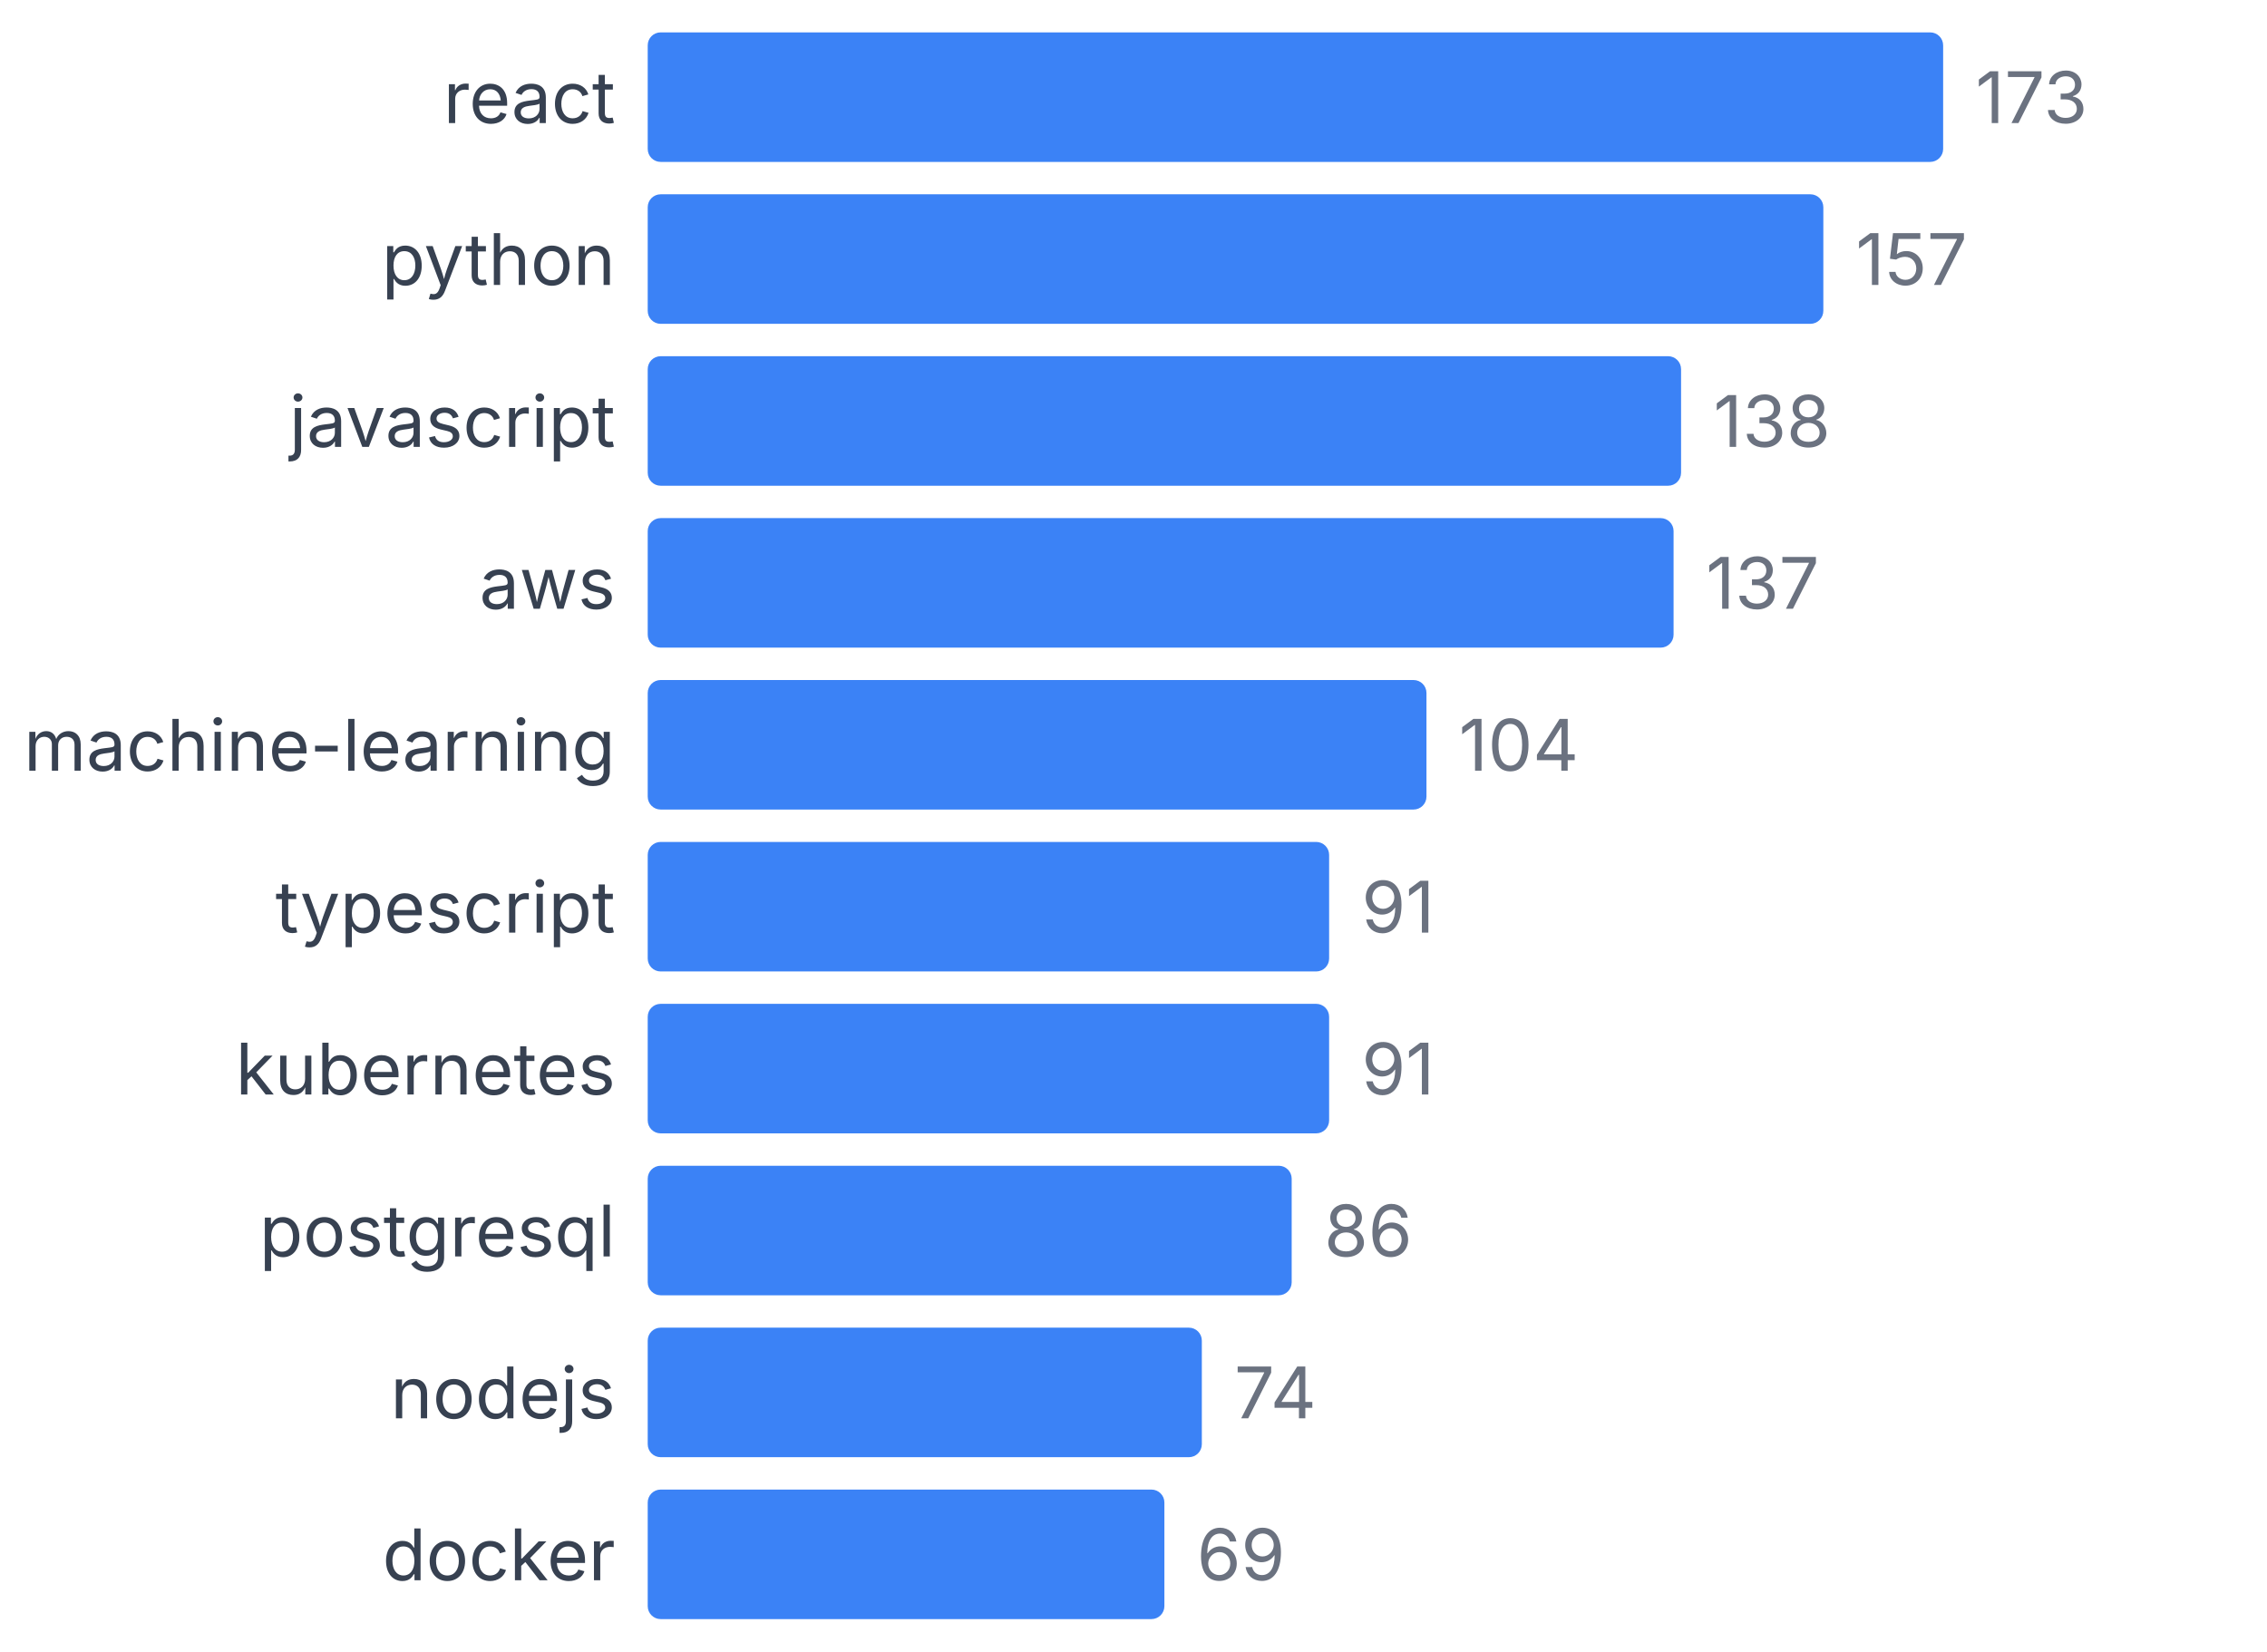
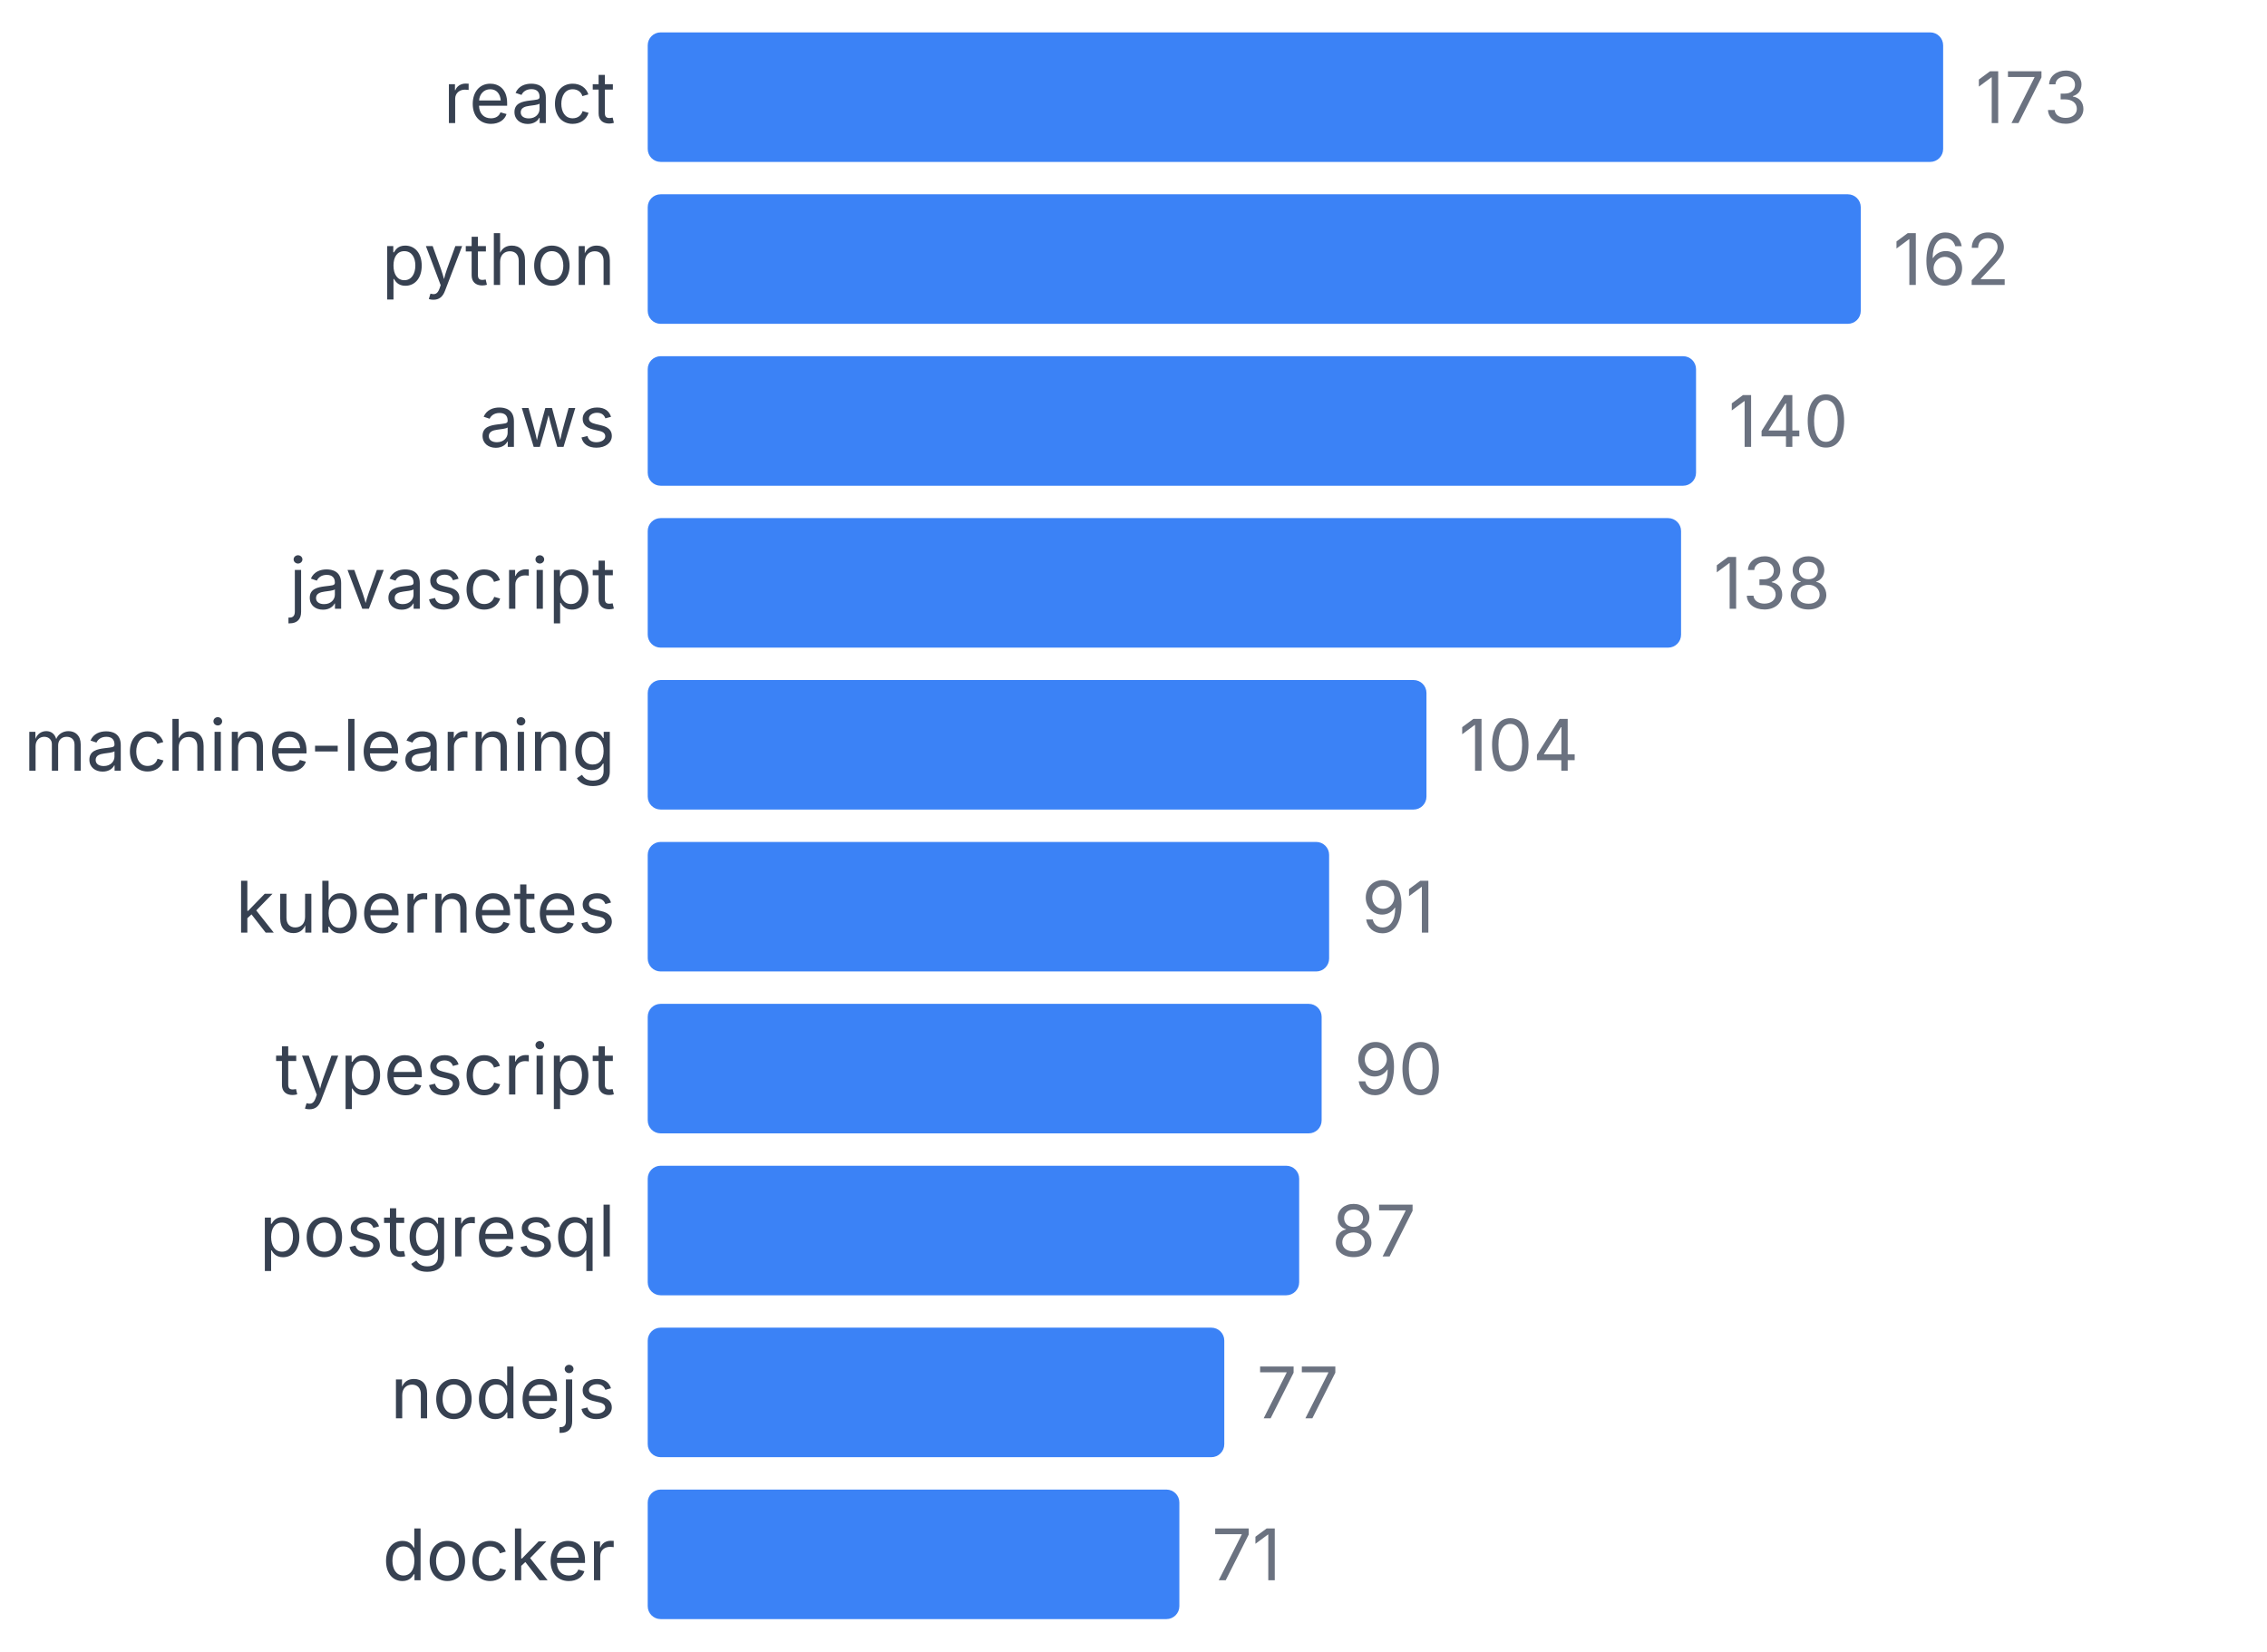
<svg xmlns="http://www.w3.org/2000/svg" width="350" height="255" viewBox="0 0 350 255">
  <style>
    text { font-family: system-ui, -apple-system, sans-serif; }
  </style>
  <text x="95" y="19" text-anchor="end" font-size="11" fill="#374151">react</text>
  <rect x="100" y="5" width="200" height="20" fill="#3b82f6" rx="2" />
  <text x="305" y="19" font-size="11" fill="#6b7280">173</text>
  <text x="95" y="44" text-anchor="end" font-size="11" fill="#374151">python</text>
-   <rect x="100" y="30" width="181.503" height="20" fill="#3b82f6" rx="2" />
-   <text x="286.503" y="44" font-size="11" fill="#6b7280">157</text>
-   <text x="95" y="69" text-anchor="end" font-size="11" fill="#374151">javascript</text>
-   <rect x="100" y="55" width="159.538" height="20" fill="#3b82f6" rx="2" />
-   <text x="264.538" y="69" font-size="11" fill="#6b7280">138</text>
-   <text x="95" y="94" text-anchor="end" font-size="11" fill="#374151">aws</text>
-   <rect x="100" y="80" width="158.382" height="20" fill="#3b82f6" rx="2" />
-   <text x="263.382" y="94" font-size="11" fill="#6b7280">137</text>
+   <rect x="100" y="30" width="187.283" height="20" fill="#3b82f6" rx="2" />
+   <text x="292.283" y="44" font-size="11" fill="#6b7280">162</text>
+   <text x="95" y="69" text-anchor="end" font-size="11" fill="#374151">aws</text>
+   <rect x="100" y="55" width="161.85" height="20" fill="#3b82f6" rx="2" />
+   <text x="266.85" y="69" font-size="11" fill="#6b7280">140</text>
+   <text x="95" y="94" text-anchor="end" font-size="11" fill="#374151">javascript</text>
+   <rect x="100" y="80" width="159.538" height="20" fill="#3b82f6" rx="2" />
+   <text x="264.538" y="94" font-size="11" fill="#6b7280">138</text>
  <text x="95" y="119" text-anchor="end" font-size="11" fill="#374151">machine-learning</text>
  <rect x="100" y="105" width="120.231" height="20" fill="#3b82f6" rx="2" />
  <text x="225.231" y="119" font-size="11" fill="#6b7280">104</text>
-   <text x="95" y="144" text-anchor="end" font-size="11" fill="#374151">typescript</text>
+   <text x="95" y="144" text-anchor="end" font-size="11" fill="#374151">kubernetes</text>
  <rect x="100" y="130" width="105.202" height="20" fill="#3b82f6" rx="2" />
  <text x="210.202" y="144" font-size="11" fill="#6b7280">91</text>
-   <text x="95" y="169" text-anchor="end" font-size="11" fill="#374151">kubernetes</text>
-   <rect x="100" y="155" width="105.202" height="20" fill="#3b82f6" rx="2" />
-   <text x="210.202" y="169" font-size="11" fill="#6b7280">91</text>
+   <text x="95" y="169" text-anchor="end" font-size="11" fill="#374151">typescript</text>
+   <rect x="100" y="155" width="104.046" height="20" fill="#3b82f6" rx="2" />
+   <text x="209.046" y="169" font-size="11" fill="#6b7280">90</text>
  <text x="95" y="194" text-anchor="end" font-size="11" fill="#374151">postgresql</text>
-   <rect x="100" y="180" width="99.422" height="20" fill="#3b82f6" rx="2" />
-   <text x="204.422" y="194" font-size="11" fill="#6b7280">86</text>
+   <rect x="100" y="180" width="100.578" height="20" fill="#3b82f6" rx="2" />
+   <text x="205.578" y="194" font-size="11" fill="#6b7280">87</text>
  <text x="95" y="219" text-anchor="end" font-size="11" fill="#374151">nodejs</text>
-   <rect x="100" y="205" width="85.549" height="20" fill="#3b82f6" rx="2" />
-   <text x="190.549" y="219" font-size="11" fill="#6b7280">74</text>
+   <rect x="100" y="205" width="89.017" height="20" fill="#3b82f6" rx="2" />
+   <text x="194.017" y="219" font-size="11" fill="#6b7280">77</text>
  <text x="95" y="244" text-anchor="end" font-size="11" fill="#374151">docker</text>
-   <rect x="100" y="230" width="79.769" height="20" fill="#3b82f6" rx="2" />
-   <text x="184.769" y="244" font-size="11" fill="#6b7280">69</text>
+   <rect x="100" y="230" width="82.081" height="20" fill="#3b82f6" rx="2" />
+   <text x="187.081" y="244" font-size="11" fill="#6b7280">71</text>
</svg>
